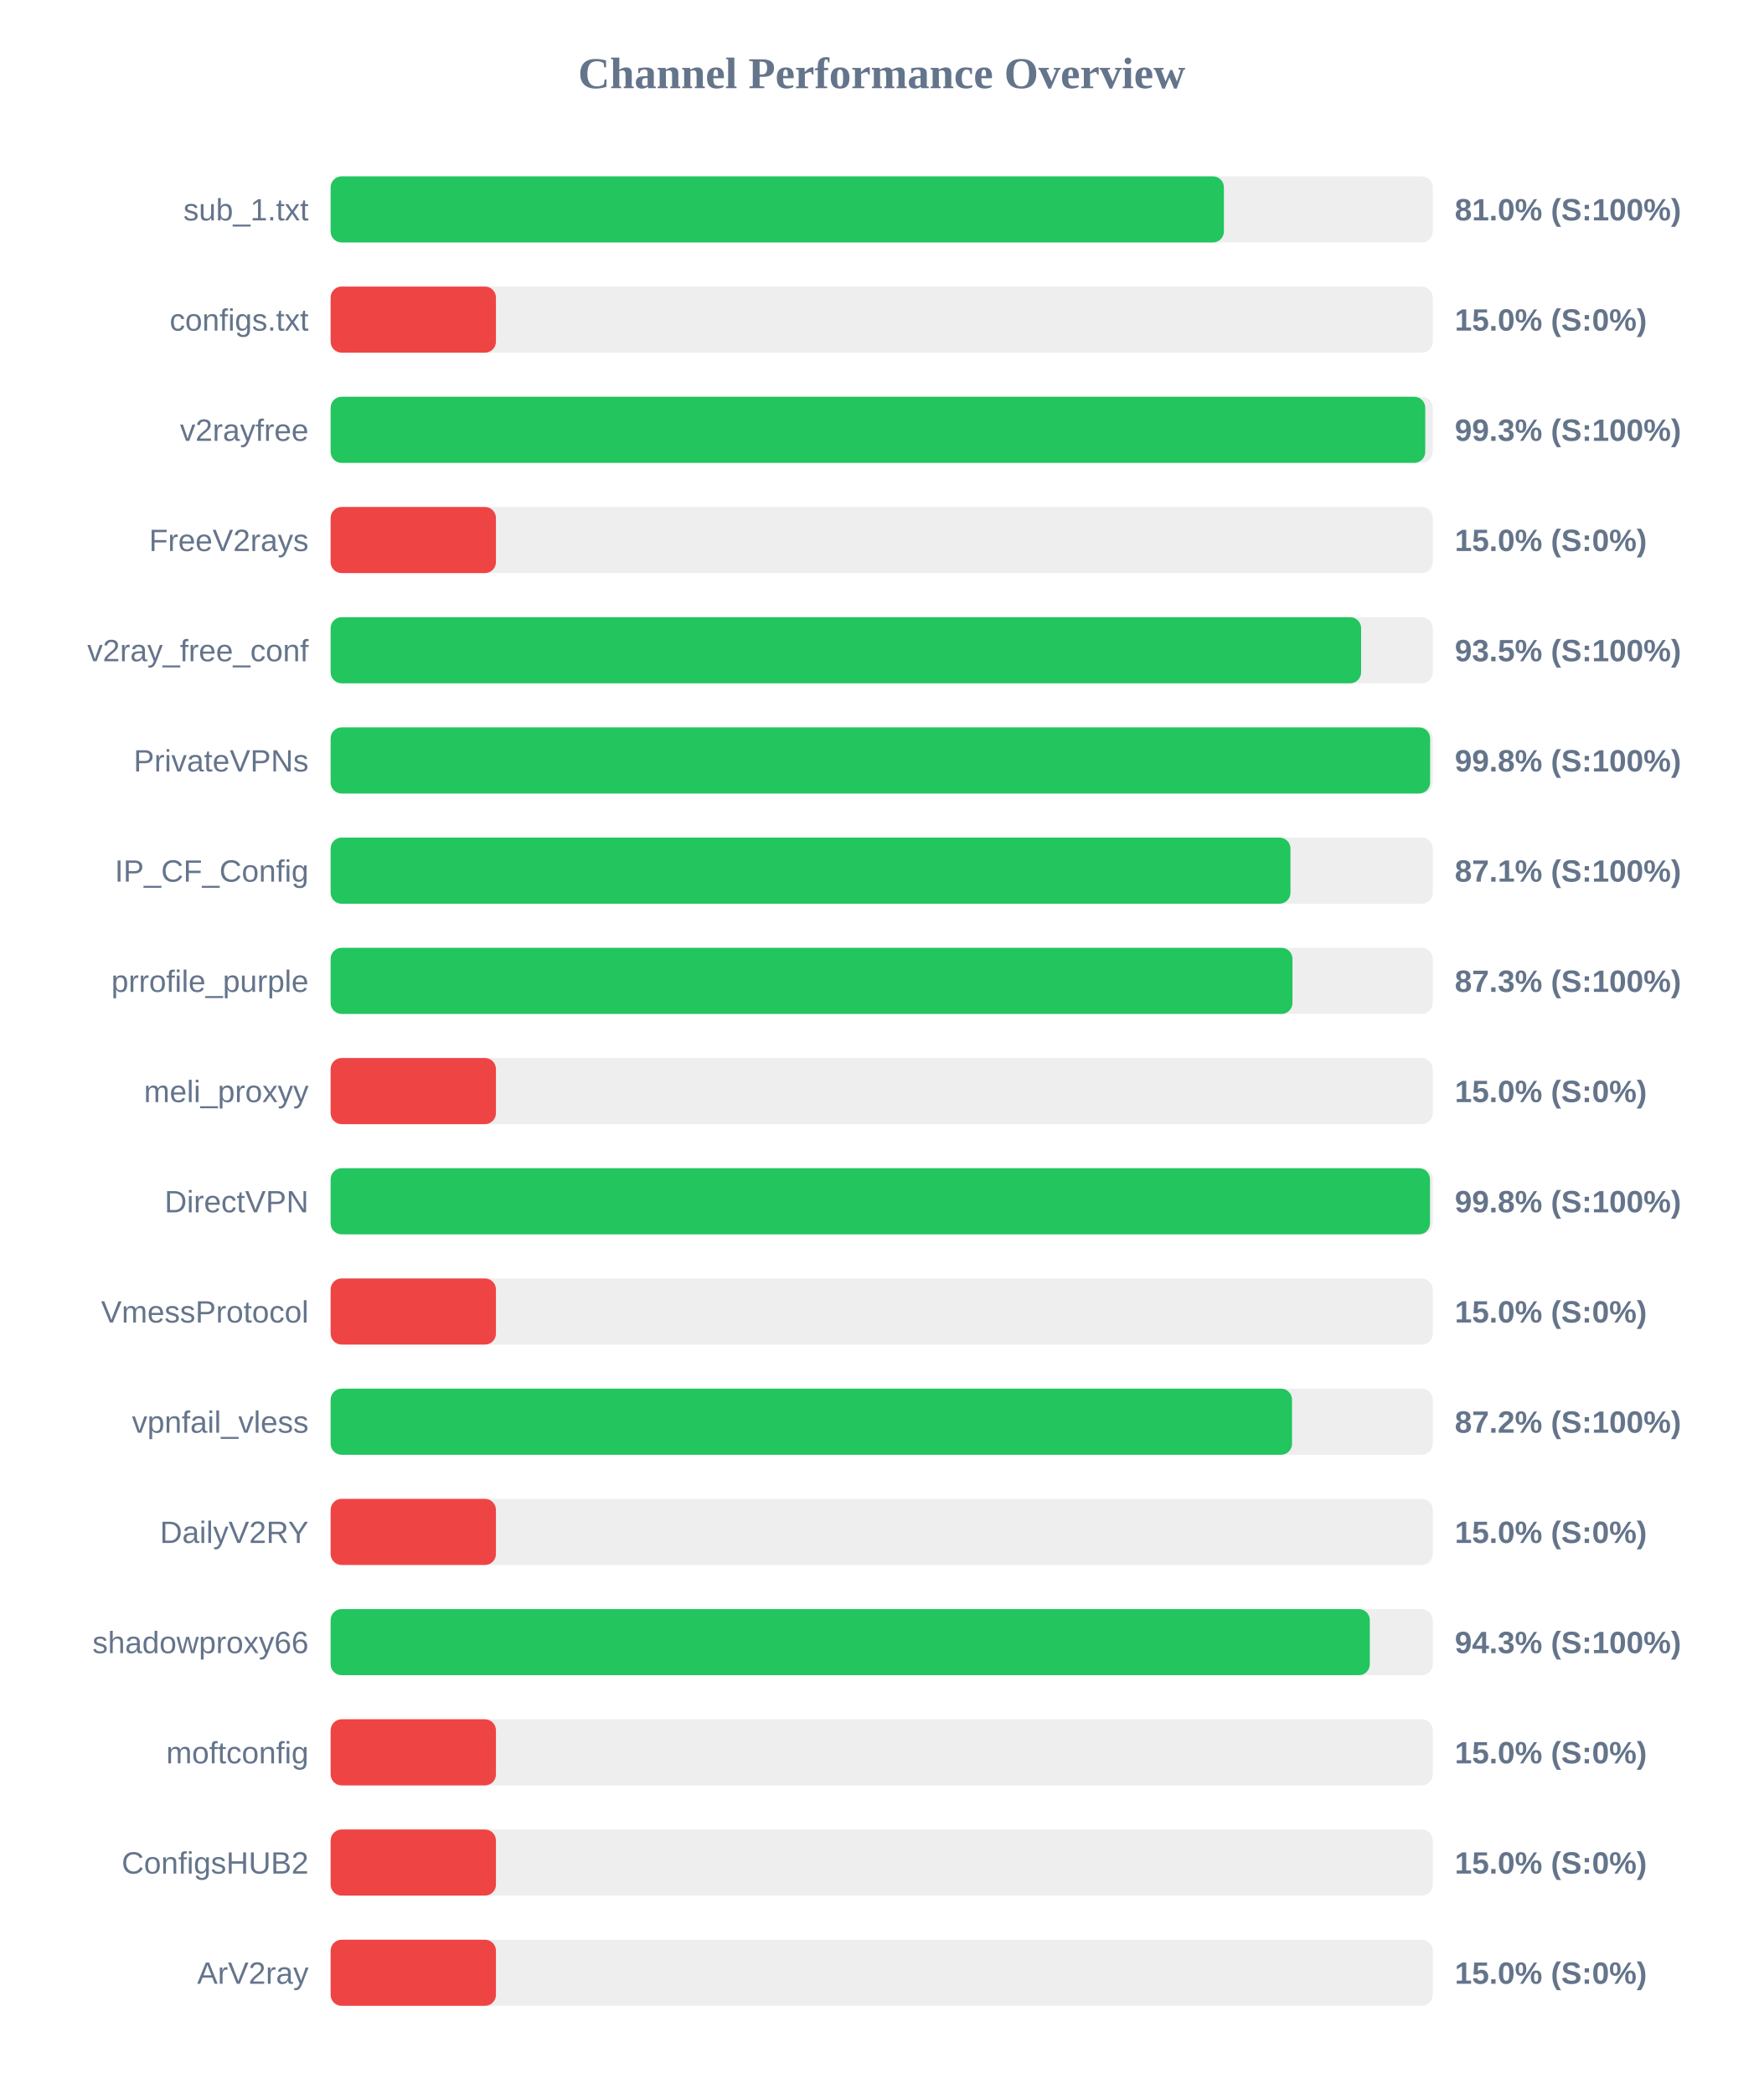
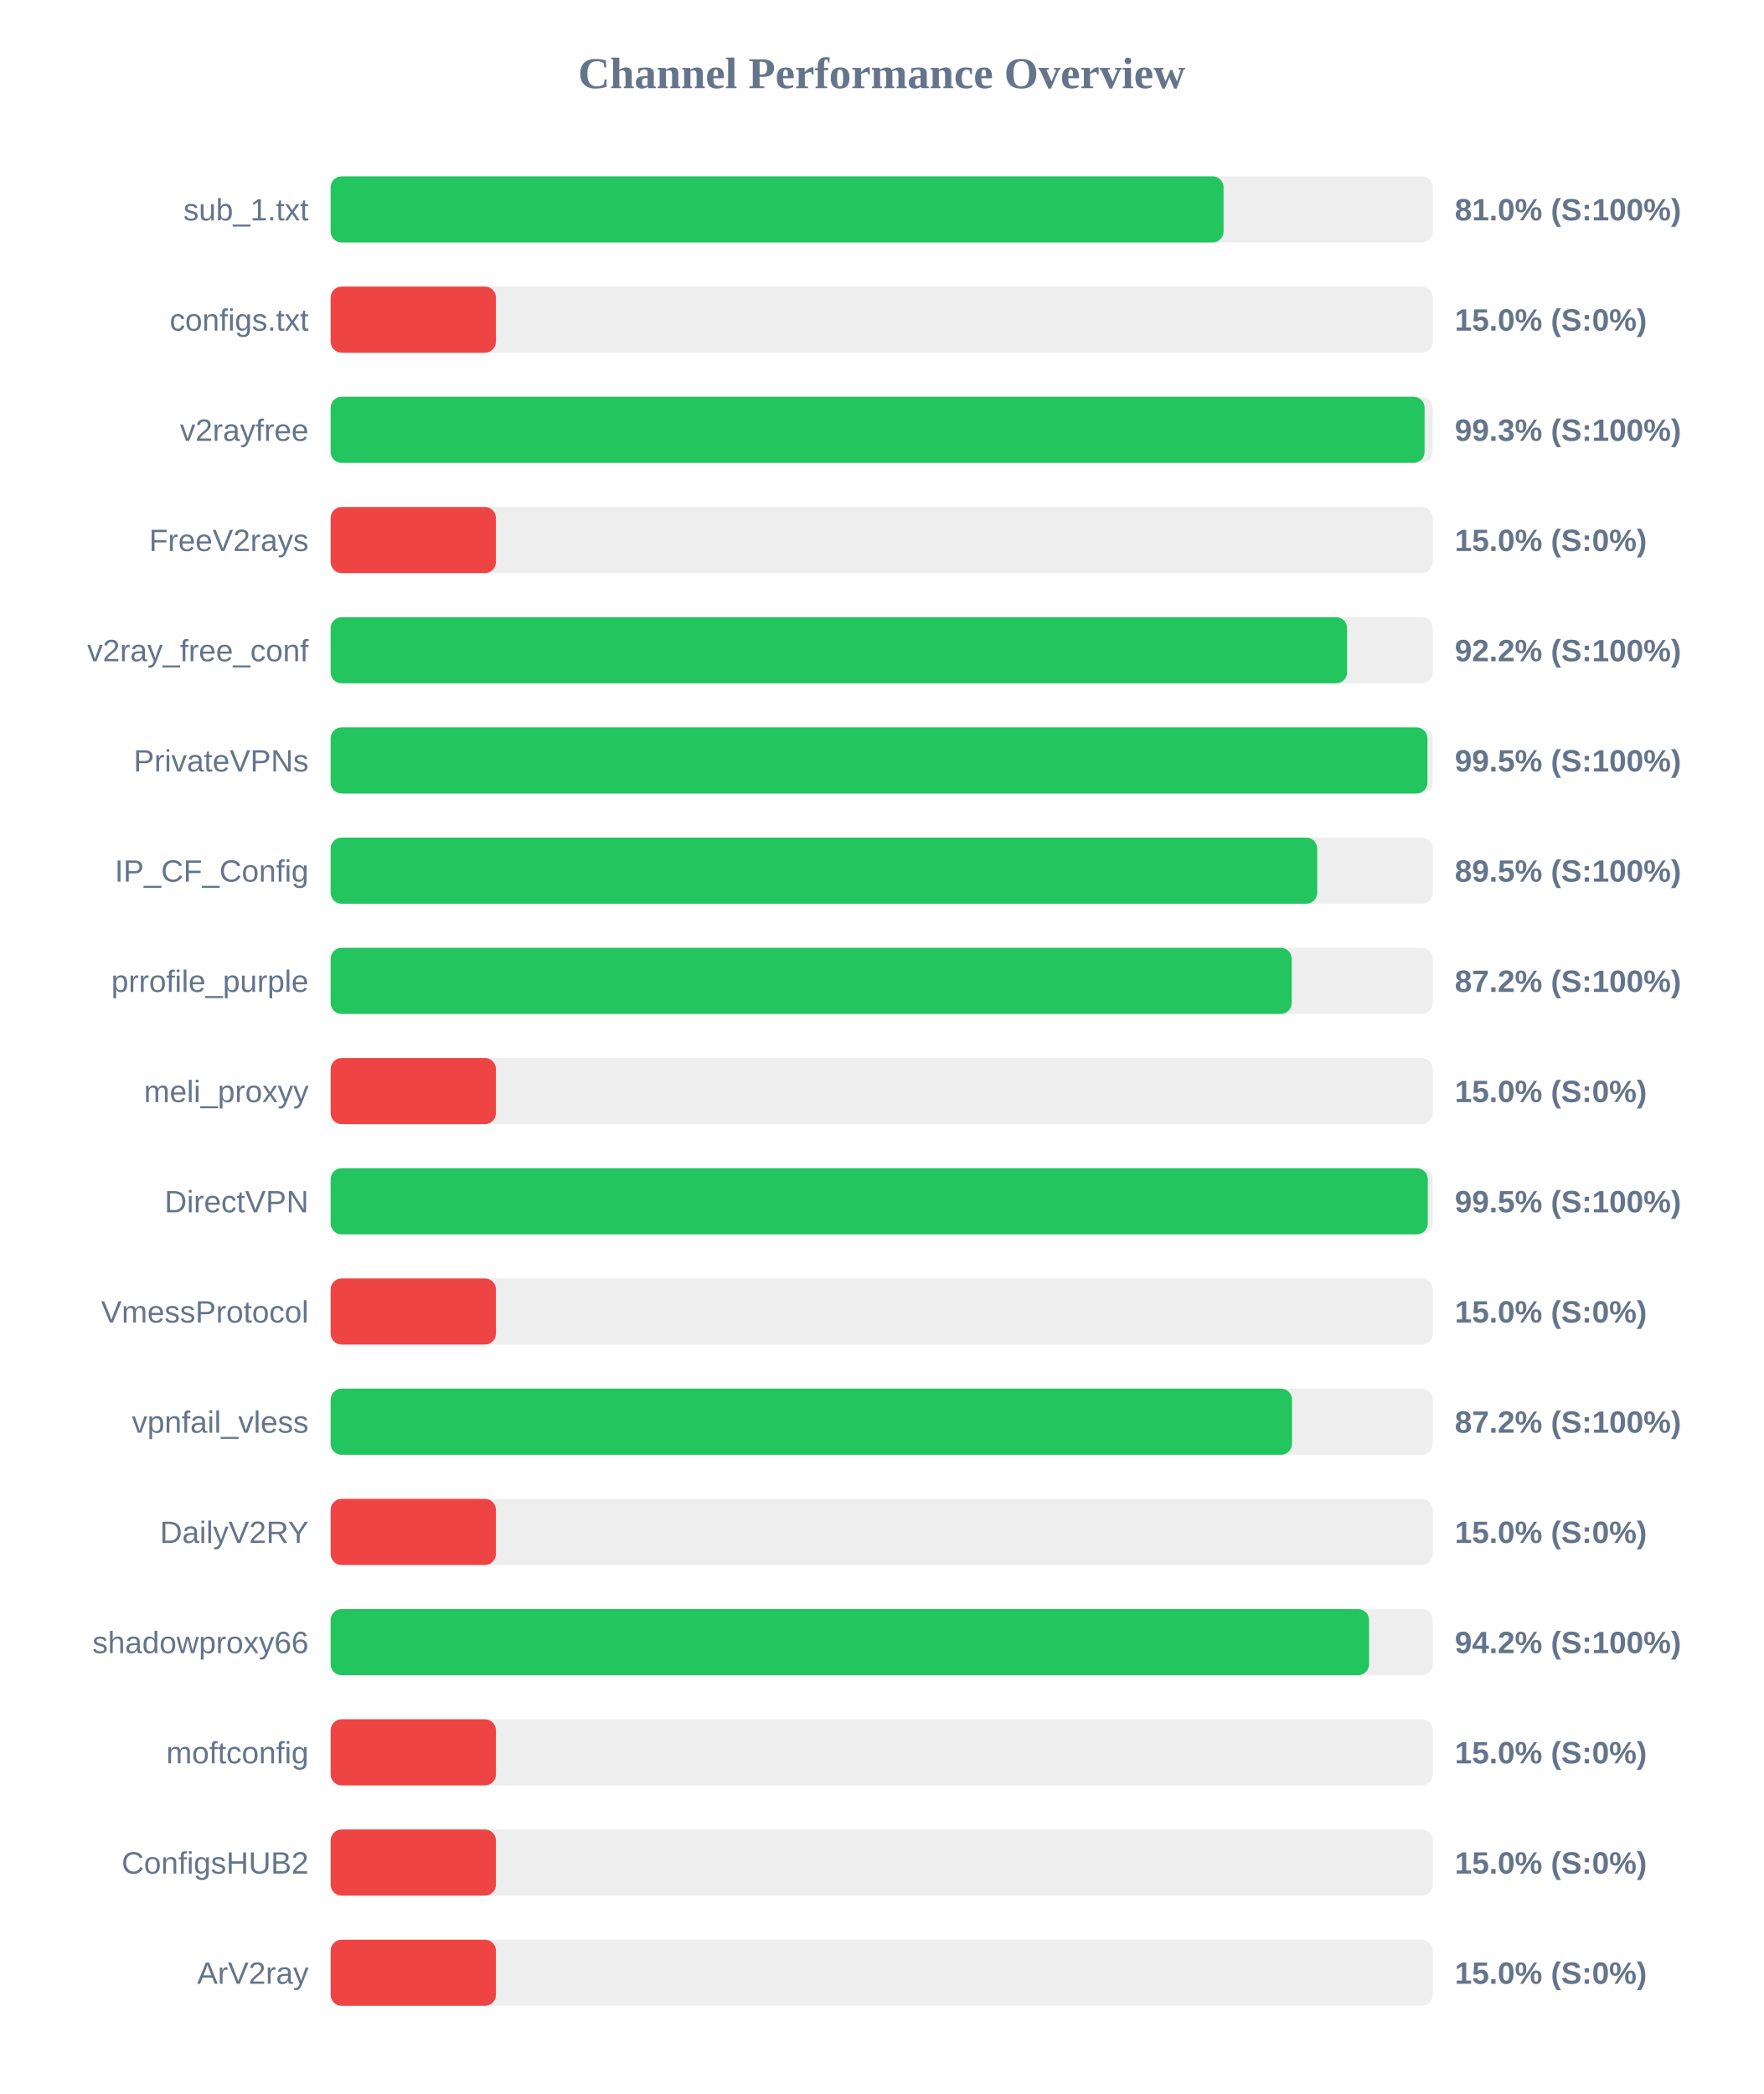
<svg xmlns="http://www.w3.org/2000/svg" width="800" height="950" version="1.1">
  <style>
        .row { font: 14px Arial; fill: #64748b; }
        .score { font: bold 14px Arial; fill: #64748b; }
    </style>
  <text x="400" y="40" text-anchor="middle" font-size="20px" font-weight="bold" fill="#64748b">Channel Performance Overview</text>
  <rect x="150" y="80" width="500" height="30" fill="#eee" rx="5" />
-   <rect x="150" y="80" width="405.25" height="30" fill="#22c55e" rx="5" />
+   <rect x="150" y="80" width="405.1" height="30" fill="#22c55e" rx="5" />
  <text x="140" y="100" text-anchor="end" class="row">sub_1.txt</text>
  <text x="660" y="100" text-anchor="start" class="score">81.0% (S:100%)</text>
  <rect x="150" y="130" width="500" height="30" fill="#eee" rx="5" />
  <rect x="150" y="130" width="75.0" height="30" fill="#ef4444" rx="5" />
  <text x="140" y="150" text-anchor="end" class="row">configs.txt</text>
  <text x="660" y="150" text-anchor="start" class="score">15.0% (S:0%)</text>
  <rect x="150" y="180" width="500" height="30" fill="#eee" rx="5" />
-   <rect x="150" y="180" width="496.6" height="30" fill="#22c55e" rx="5" />
+   <rect x="150" y="180" width="496.3" height="30" fill="#22c55e" rx="5" />
  <text x="140" y="200" text-anchor="end" class="row">v2rayfree</text>
  <text x="660" y="200" text-anchor="start" class="score">99.3% (S:100%)</text>
  <rect x="150" y="230" width="500" height="30" fill="#eee" rx="5" />
  <rect x="150" y="230" width="75.0" height="30" fill="#ef4444" rx="5" />
  <text x="140" y="250" text-anchor="end" class="row">FreeV2rays</text>
  <text x="660" y="250" text-anchor="start" class="score">15.0% (S:0%)</text>
  <rect x="150" y="280" width="500" height="30" fill="#eee" rx="5" />
-   <rect x="150" y="280" width="467.5" height="30" fill="#22c55e" rx="5" />
+   <rect x="150" y="280" width="461.15" height="30" fill="#22c55e" rx="5" />
  <text x="140" y="300" text-anchor="end" class="row">v2ray_free_conf</text>
-   <text x="660" y="300" text-anchor="start" class="score">93.5% (S:100%)</text>
+   <text x="660" y="300" text-anchor="start" class="score">92.2% (S:100%)</text>
  <rect x="150" y="330" width="500" height="30" fill="#eee" rx="5" />
-   <rect x="150" y="330" width="498.8" height="30" fill="#22c55e" rx="5" />
+   <rect x="150" y="330" width="497.6" height="30" fill="#22c55e" rx="5" />
  <text x="140" y="350" text-anchor="end" class="row">PrivateVPNs</text>
-   <text x="660" y="350" text-anchor="start" class="score">99.8% (S:100%)</text>
+   <text x="660" y="350" text-anchor="start" class="score">99.5% (S:100%)</text>
  <rect x="150" y="380" width="500" height="30" fill="#eee" rx="5" />
-   <rect x="150" y="380" width="435.45" height="30" fill="#22c55e" rx="5" />
+   <rect x="150" y="380" width="447.6" height="30" fill="#22c55e" rx="5" />
  <text x="140" y="400" text-anchor="end" class="row">IP_CF_Config</text>
-   <text x="660" y="400" text-anchor="start" class="score">87.1% (S:100%)</text>
+   <text x="660" y="400" text-anchor="start" class="score">89.5% (S:100%)</text>
  <rect x="150" y="430" width="500" height="30" fill="#eee" rx="5" />
-   <rect x="150" y="430" width="436.35" height="30" fill="#22c55e" rx="5" />
+   <rect x="150" y="430" width="436.0" height="30" fill="#22c55e" rx="5" />
  <text x="140" y="450" text-anchor="end" class="row">prrofile_purple</text>
-   <text x="660" y="450" text-anchor="start" class="score">87.3% (S:100%)</text>
+   <text x="660" y="450" text-anchor="start" class="score">87.2% (S:100%)</text>
  <rect x="150" y="480" width="500" height="30" fill="#eee" rx="5" />
  <rect x="150" y="480" width="75.0" height="30" fill="#ef4444" rx="5" />
  <text x="140" y="500" text-anchor="end" class="row">meli_proxyy</text>
  <text x="660" y="500" text-anchor="start" class="score">15.0% (S:0%)</text>
  <rect x="150" y="530" width="500" height="30" fill="#eee" rx="5" />
-   <rect x="150" y="530" width="498.75" height="30" fill="#22c55e" rx="5" />
+   <rect x="150" y="530" width="497.75" height="30" fill="#22c55e" rx="5" />
  <text x="140" y="550" text-anchor="end" class="row">DirectVPN</text>
-   <text x="660" y="550" text-anchor="start" class="score">99.8% (S:100%)</text>
+   <text x="660" y="550" text-anchor="start" class="score">99.5% (S:100%)</text>
  <rect x="150" y="580" width="500" height="30" fill="#eee" rx="5" />
  <rect x="150" y="580" width="75.0" height="30" fill="#ef4444" rx="5" />
  <text x="140" y="600" text-anchor="end" class="row">VmessProtocol</text>
  <text x="660" y="600" text-anchor="start" class="score">15.0% (S:0%)</text>
  <rect x="150" y="630" width="500" height="30" fill="#eee" rx="5" />
  <rect x="150" y="630" width="436.15" height="30" fill="#22c55e" rx="5" />
  <text x="140" y="650" text-anchor="end" class="row">vpnfail_vless</text>
  <text x="660" y="650" text-anchor="start" class="score">87.2% (S:100%)</text>
  <rect x="150" y="680" width="500" height="30" fill="#eee" rx="5" />
  <rect x="150" y="680" width="75.0" height="30" fill="#ef4444" rx="5" />
  <text x="140" y="700" text-anchor="end" class="row">DailyV2RY</text>
  <text x="660" y="700" text-anchor="start" class="score">15.0% (S:0%)</text>
  <rect x="150" y="730" width="500" height="30" fill="#eee" rx="5" />
-   <rect x="150" y="730" width="471.45" height="30" fill="#22c55e" rx="5" />
+   <rect x="150" y="730" width="471.1" height="30" fill="#22c55e" rx="5" />
  <text x="140" y="750" text-anchor="end" class="row">shadowproxy66</text>
-   <text x="660" y="750" text-anchor="start" class="score">94.3% (S:100%)</text>
+   <text x="660" y="750" text-anchor="start" class="score">94.2% (S:100%)</text>
  <rect x="150" y="780" width="500" height="30" fill="#eee" rx="5" />
  <rect x="150" y="780" width="75.0" height="30" fill="#ef4444" rx="5" />
  <text x="140" y="800" text-anchor="end" class="row">moftconfig</text>
  <text x="660" y="800" text-anchor="start" class="score">15.0% (S:0%)</text>
  <rect x="150" y="830" width="500" height="30" fill="#eee" rx="5" />
  <rect x="150" y="830" width="75.0" height="30" fill="#ef4444" rx="5" />
  <text x="140" y="850" text-anchor="end" class="row">ConfigsHUB2</text>
  <text x="660" y="850" text-anchor="start" class="score">15.0% (S:0%)</text>
  <rect x="150" y="880" width="500" height="30" fill="#eee" rx="5" />
  <rect x="150" y="880" width="75.0" height="30" fill="#ef4444" rx="5" />
  <text x="140" y="900" text-anchor="end" class="row">ArV2ray</text>
  <text x="660" y="900" text-anchor="start" class="score">15.0% (S:0%)</text>
</svg>
